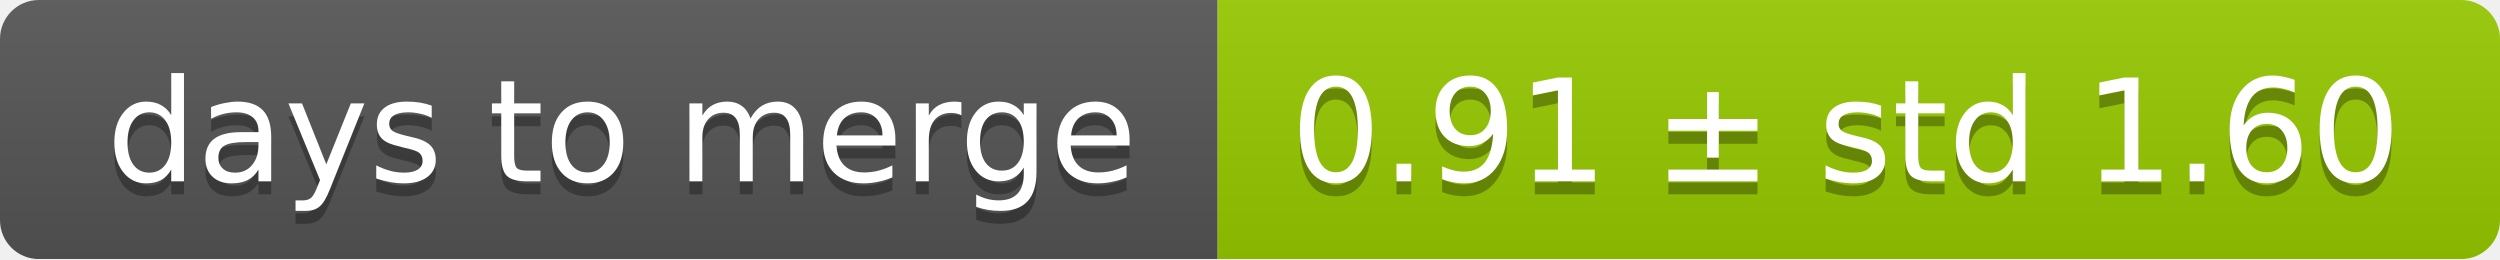
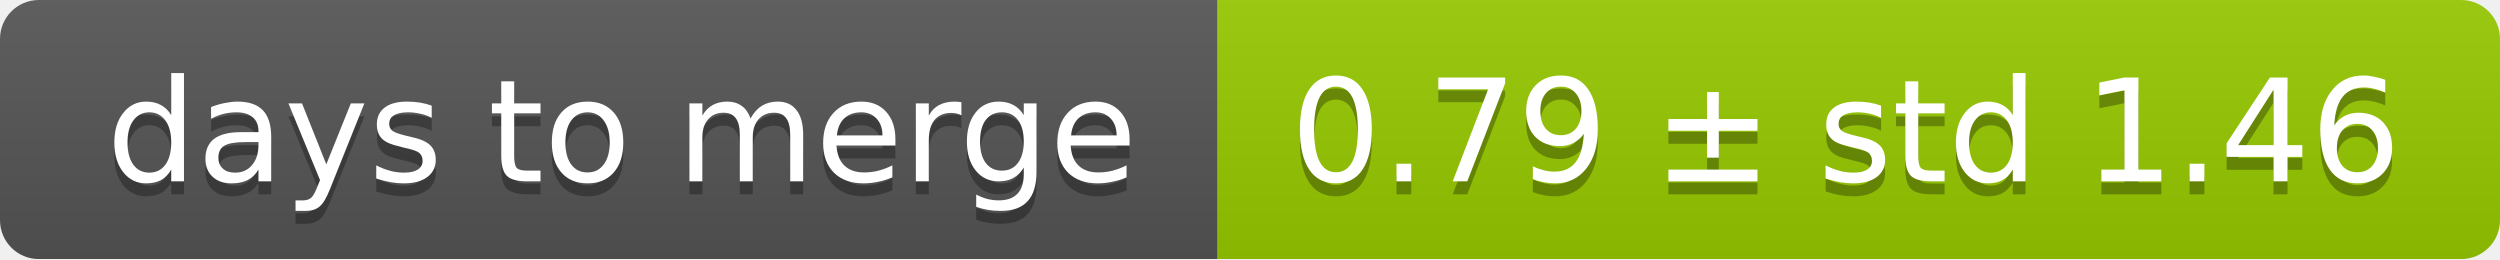
<svg xmlns="http://www.w3.org/2000/svg" width="193" height="20">
  <linearGradient id="smooth" x2="0" y2="100%">
    <stop offset="0" stop-color="#bbb" stop-opacity=".1" />
    <stop offset="1" stop-opacity=".1" />
  </linearGradient>
  <mask id="round">
    <rect width="193" height="20" rx="3" fill="#fff" />
  </mask>
  <g mask="url(#round)">
    <rect width="94" height="20" fill="#555" />
    <rect x="94" width="99" height="20" fill="#97ca00" />
    <rect width="193" height="20" fill="url(#smooth)" />
  </g>
  <g fill="#fff" text-anchor="middle" font-family="DejaVu Sans,Verdana,Geneva,sans-serif" font-size="11">
    <text x="48" y="15" fill="#010101" fill-opacity=".3">days to merge</text>
    <text x="48" y="14">days to merge</text>
-     <text x="142.5" y="15" fill="#010101" fill-opacity=".3">0.91 ± std 1.60</text>
-     <text x="142.5" y="14">0.91 ± std 1.60</text>
+     <text x="142.5" y="15" fill="#010101" fill-opacity=".3">0.79 ± std 1.46</text>
+     <text x="142.5" y="14">0.79 ± std 1.46</text>
  </g>
</svg>
